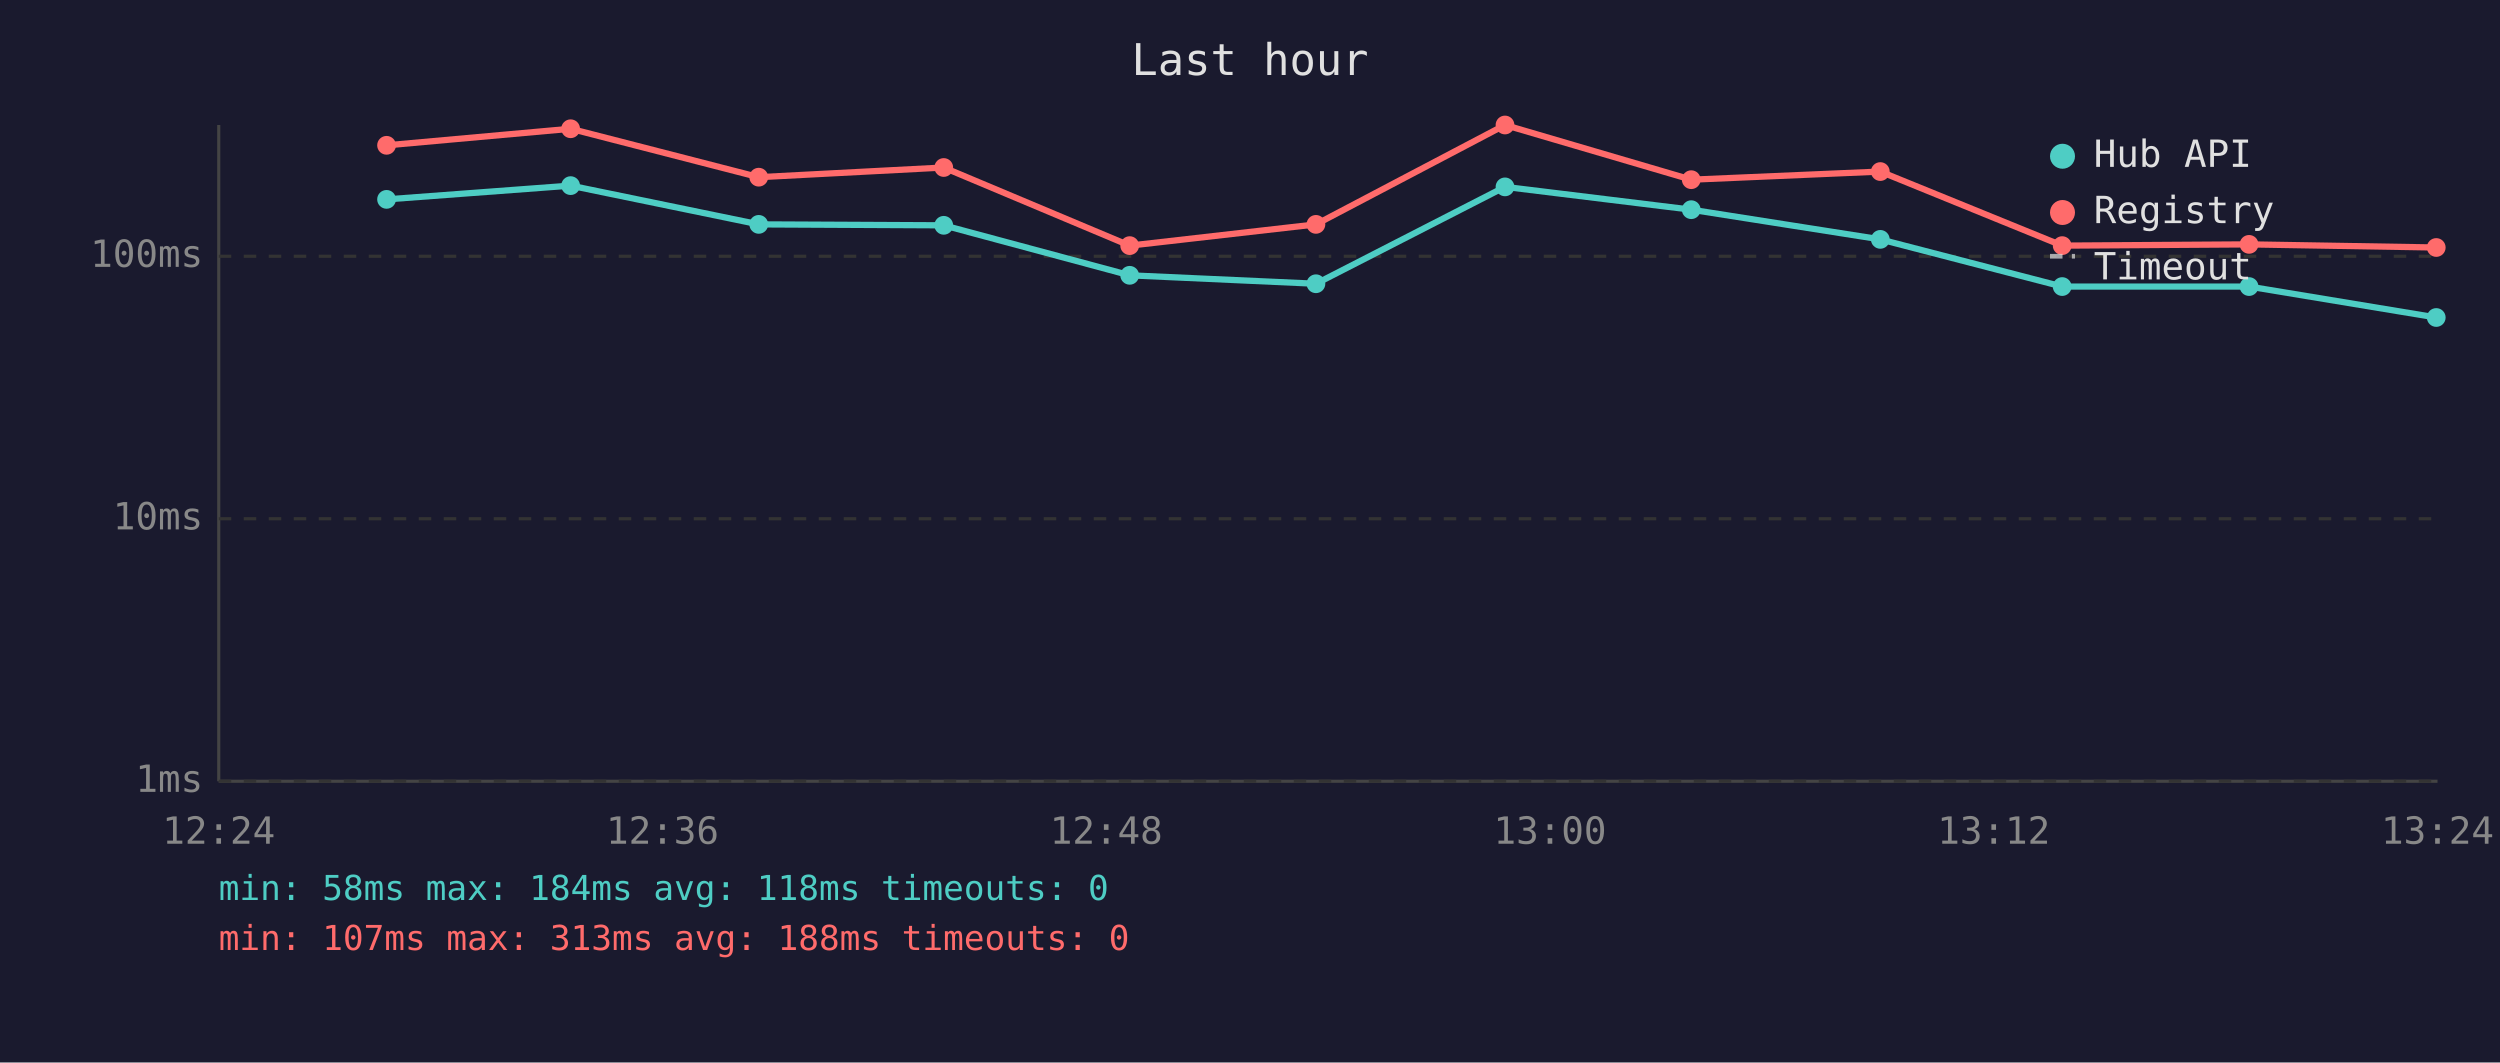
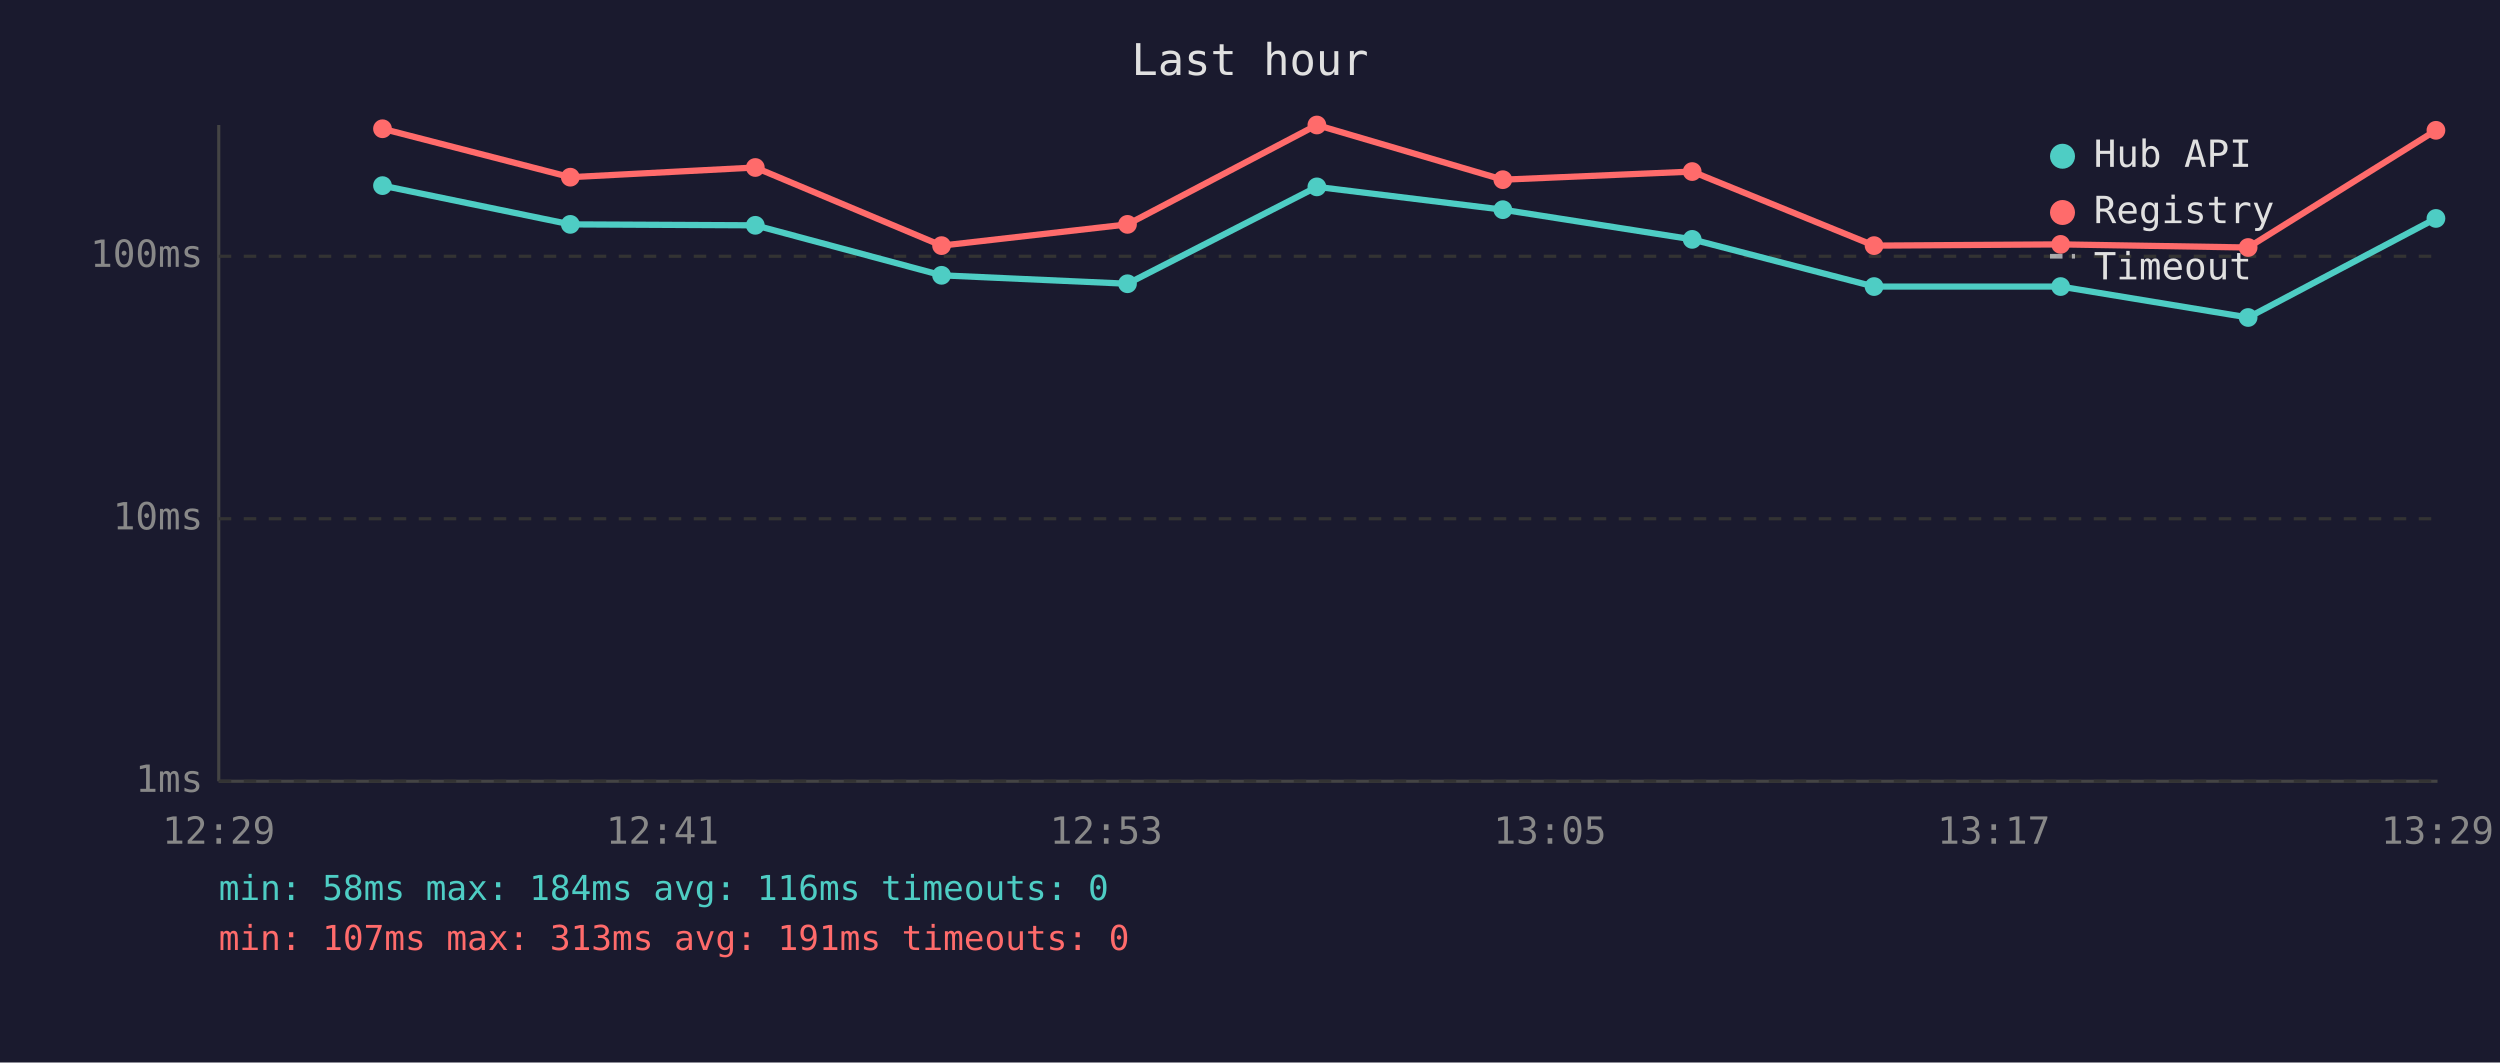
<svg xmlns="http://www.w3.org/2000/svg" viewBox="0 0 800 340" font-family="monospace" font-size="12">
  <rect width="800" height="340" fill="#1a1a2e" />
  <text x="400" y="24" fill="#e0e0e0" font-size="14" text-anchor="middle">Last hour</text>
  <line x1="70" y1="40" x2="70" y2="250" stroke="#444" stroke-width="1" />
  <line x1="70" y1="250" x2="780" y2="250" stroke="#444" stroke-width="1" />
  <line x1="70" y1="250" x2="780" y2="250" stroke="#333" stroke-width="1" stroke-dasharray="4" />
  <text x="65" y="250" fill="#888" text-anchor="end" dominant-baseline="middle">1ms</text>
  <line x1="70" y1="166" x2="780" y2="166" stroke="#333" stroke-width="1" stroke-dasharray="4" />
  <text x="65" y="166" fill="#888" text-anchor="end" dominant-baseline="middle">10ms</text>
  <line x1="70" y1="82" x2="780" y2="82" stroke="#333" stroke-width="1" stroke-dasharray="4" />
  <text x="65" y="82" fill="#888" text-anchor="end" dominant-baseline="middle">100ms</text>
-   <text x="70" y="270" fill="#888" text-anchor="middle">12:24</text>
-   <text x="212" y="270" fill="#888" text-anchor="middle">12:36</text>
-   <text x="354" y="270" fill="#888" text-anchor="middle">12:48</text>
-   <text x="496" y="270" fill="#888" text-anchor="middle">13:00</text>
-   <text x="638" y="270" fill="#888" text-anchor="middle">13:12</text>
-   <text x="780" y="270" fill="#888" text-anchor="middle">13:24</text>
-   <polyline points="123.7,63.8 182.6,59.4 242.8,71.8 302.0,72.1 361.5,88.1 421.1,90.8 481.6,59.8 541.2,67.1 601.7,76.6 659.9,91.7 719.7,91.7 779.6,101.6" fill="none" stroke="#4ecdc4" stroke-width="2" opacity="1" />
-   <circle cx="123.7" cy="63.8" r="3" fill="#4ecdc4" />
-   <circle cx="182.6" cy="59.4" r="3" fill="#4ecdc4" />
-   <circle cx="242.8" cy="71.8" r="3" fill="#4ecdc4" />
-   <circle cx="302.0" cy="72.1" r="3" fill="#4ecdc4" />
-   <circle cx="361.5" cy="88.1" r="3" fill="#4ecdc4" />
-   <circle cx="421.1" cy="90.8" r="3" fill="#4ecdc4" />
-   <circle cx="481.6" cy="59.8" r="3" fill="#4ecdc4" />
-   <circle cx="541.2" cy="67.1" r="3" fill="#4ecdc4" />
-   <circle cx="601.7" cy="76.6" r="3" fill="#4ecdc4" />
-   <circle cx="659.9" cy="91.7" r="3" fill="#4ecdc4" />
-   <circle cx="719.7" cy="91.7" r="3" fill="#4ecdc4" />
-   <circle cx="779.6" cy="101.6" r="3" fill="#4ecdc4" />
-   <polyline points="123.7,46.5 182.6,41.2 242.8,56.7 302.0,53.6 361.5,78.6 421.1,71.8 481.6,40.0 541.2,57.5 601.7,54.9 659.9,78.6 719.7,78.2 779.6,79.2" fill="none" stroke="#ff6b6b" stroke-width="2" opacity="1" />
-   <circle cx="123.7" cy="46.5" r="3" fill="#ff6b6b" />
-   <circle cx="182.6" cy="41.2" r="3" fill="#ff6b6b" />
-   <circle cx="242.8" cy="56.7" r="3" fill="#ff6b6b" />
-   <circle cx="302.0" cy="53.6" r="3" fill="#ff6b6b" />
-   <circle cx="361.5" cy="78.6" r="3" fill="#ff6b6b" />
-   <circle cx="421.1" cy="71.8" r="3" fill="#ff6b6b" />
-   <circle cx="481.6" cy="40.0" r="3" fill="#ff6b6b" />
-   <circle cx="541.2" cy="57.5" r="3" fill="#ff6b6b" />
-   <circle cx="601.7" cy="54.9" r="3" fill="#ff6b6b" />
-   <circle cx="659.9" cy="78.6" r="3" fill="#ff6b6b" />
-   <circle cx="719.7" cy="78.2" r="3" fill="#ff6b6b" />
-   <circle cx="779.6" cy="79.2" r="3" fill="#ff6b6b" />
+   <text x="70" y="270" fill="#888" text-anchor="middle">12:29</text>
+   <text x="212" y="270" fill="#888" text-anchor="middle">12:41</text>
+   <text x="354" y="270" fill="#888" text-anchor="middle">12:53</text>
+   <text x="496" y="270" fill="#888" text-anchor="middle">13:05</text>
+   <text x="638" y="270" fill="#888" text-anchor="middle">13:17</text>
+   <text x="780" y="270" fill="#888" text-anchor="middle">13:29</text>
+   <polyline points="122.4,59.4 182.5,71.8 241.7,72.1 301.3,88.1 360.8,90.8 421.4,59.8 480.9,67.1 541.5,76.6 599.7,91.7 659.4,91.7 719.4,101.6 779.5,69.9" fill="none" stroke="#4ecdc4" stroke-width="2" opacity="1" />
+   <circle cx="122.4" cy="59.4" r="3" fill="#4ecdc4" />
+   <circle cx="182.5" cy="71.8" r="3" fill="#4ecdc4" />
+   <circle cx="241.7" cy="72.1" r="3" fill="#4ecdc4" />
+   <circle cx="301.3" cy="88.1" r="3" fill="#4ecdc4" />
+   <circle cx="360.8" cy="90.8" r="3" fill="#4ecdc4" />
+   <circle cx="421.4" cy="59.8" r="3" fill="#4ecdc4" />
+   <circle cx="480.9" cy="67.1" r="3" fill="#4ecdc4" />
+   <circle cx="541.5" cy="76.6" r="3" fill="#4ecdc4" />
+   <circle cx="599.7" cy="91.7" r="3" fill="#4ecdc4" />
+   <circle cx="659.4" cy="91.7" r="3" fill="#4ecdc4" />
+   <circle cx="719.4" cy="101.6" r="3" fill="#4ecdc4" />
+   <circle cx="779.5" cy="69.9" r="3" fill="#4ecdc4" />
+   <polyline points="122.4,41.2 182.5,56.7 241.7,53.6 301.3,78.6 360.8,71.8 421.4,40.0 480.9,57.5 541.5,54.9 599.7,78.6 659.4,78.2 719.4,79.2 779.5,41.7" fill="none" stroke="#ff6b6b" stroke-width="2" opacity="1" />
+   <circle cx="122.4" cy="41.2" r="3" fill="#ff6b6b" />
+   <circle cx="182.5" cy="56.7" r="3" fill="#ff6b6b" />
+   <circle cx="241.7" cy="53.6" r="3" fill="#ff6b6b" />
+   <circle cx="301.3" cy="78.6" r="3" fill="#ff6b6b" />
+   <circle cx="360.8" cy="71.8" r="3" fill="#ff6b6b" />
+   <circle cx="421.4" cy="40.0" r="3" fill="#ff6b6b" />
+   <circle cx="480.9" cy="57.5" r="3" fill="#ff6b6b" />
+   <circle cx="541.5" cy="54.9" r="3" fill="#ff6b6b" />
+   <circle cx="599.7" cy="78.6" r="3" fill="#ff6b6b" />
+   <circle cx="659.4" cy="78.2" r="3" fill="#ff6b6b" />
+   <circle cx="719.4" cy="79.2" r="3" fill="#ff6b6b" />
+   <circle cx="779.5" cy="41.7" r="3" fill="#ff6b6b" />
  <circle cx="660" cy="50" r="4" fill="#4ecdc4" />
  <text x="670" y="50" fill="#e0e0e0" dominant-baseline="middle">Hub API</text>
  <circle cx="660" cy="68" r="4" fill="#ff6b6b" />
  <text x="670" y="68" fill="#e0e0e0" dominant-baseline="middle">Registry</text>
  <line x1="656" y1="82" x2="664" y2="82" stroke="#e0e0e0" stroke-width="1.5" stroke-dasharray="4,3" opacity="0.7" />
  <text x="670" y="86" fill="#e0e0e0" dominant-baseline="middle">Timeout</text>
-   <text x="70" y="288" fill="#4ecdc4" font-size="11">min: 58ms  max: 184ms  avg: 118ms  timeouts: 0</text>
-   <text x="70" y="304" fill="#ff6b6b" font-size="11">min: 107ms  max: 313ms  avg: 188ms  timeouts: 0</text>
+   <text x="70" y="288" fill="#4ecdc4" font-size="11">min: 58ms  max: 184ms  avg: 116ms  timeouts: 0</text>
+   <text x="70" y="304" fill="#ff6b6b" font-size="11">min: 107ms  max: 313ms  avg: 191ms  timeouts: 0</text>
</svg>
